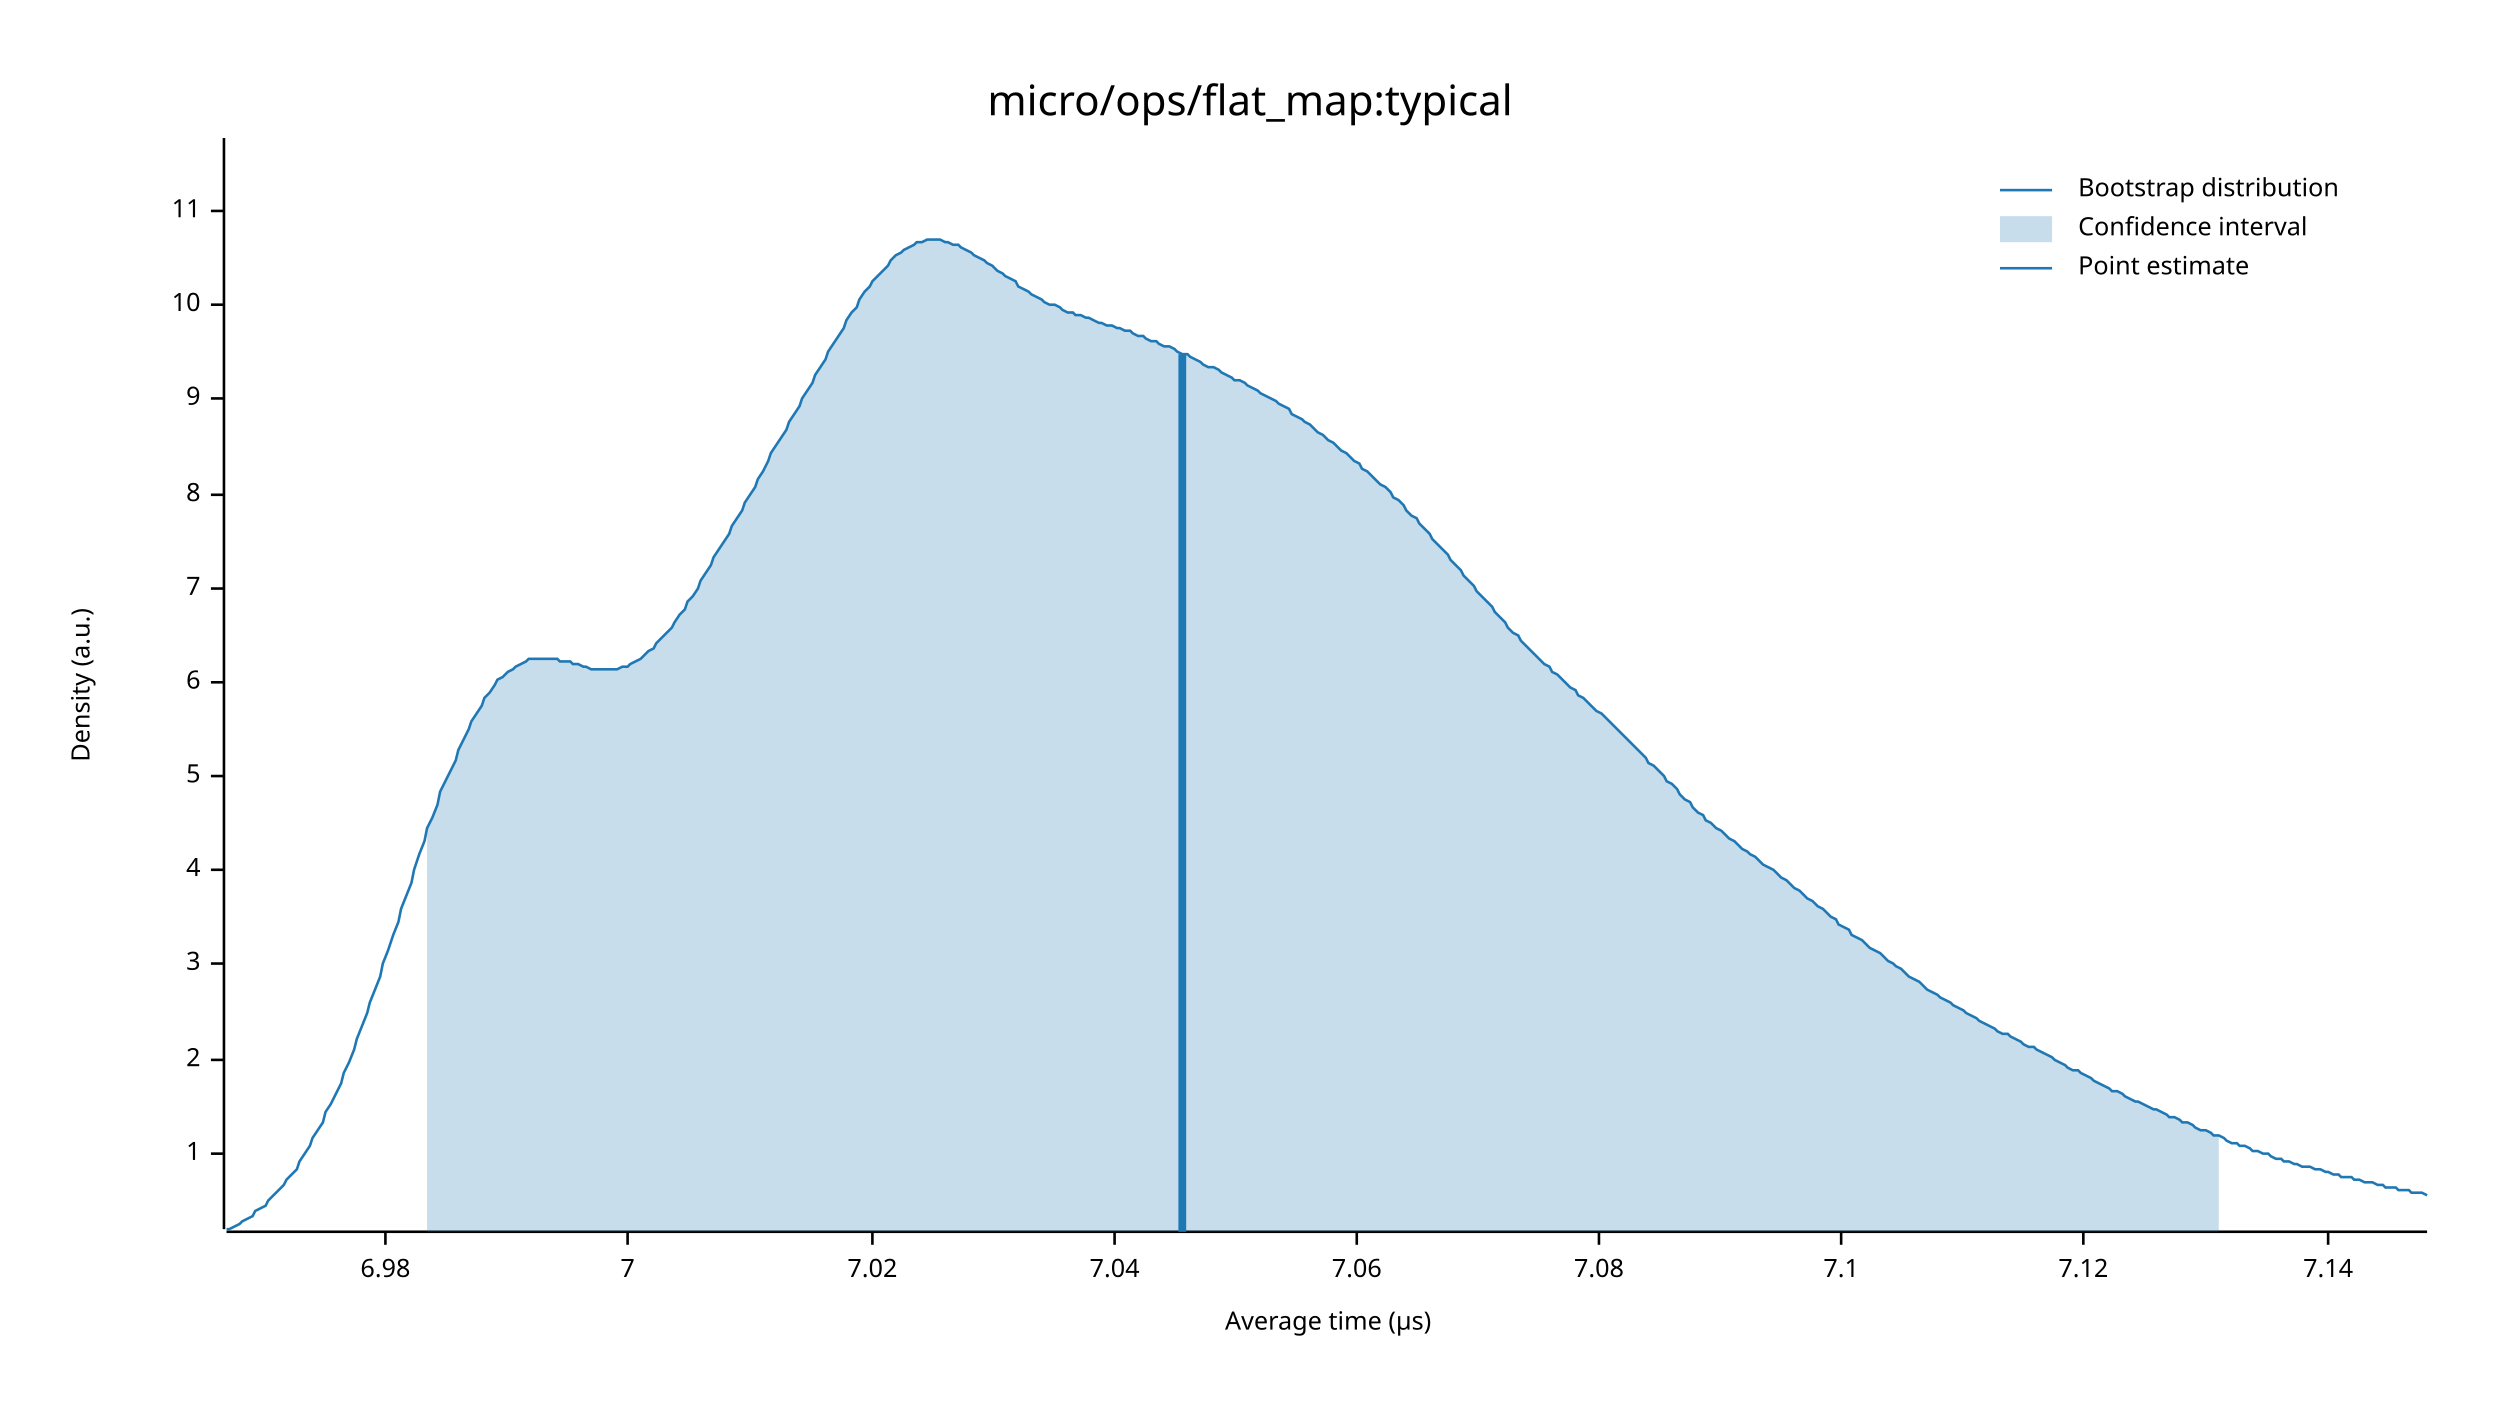
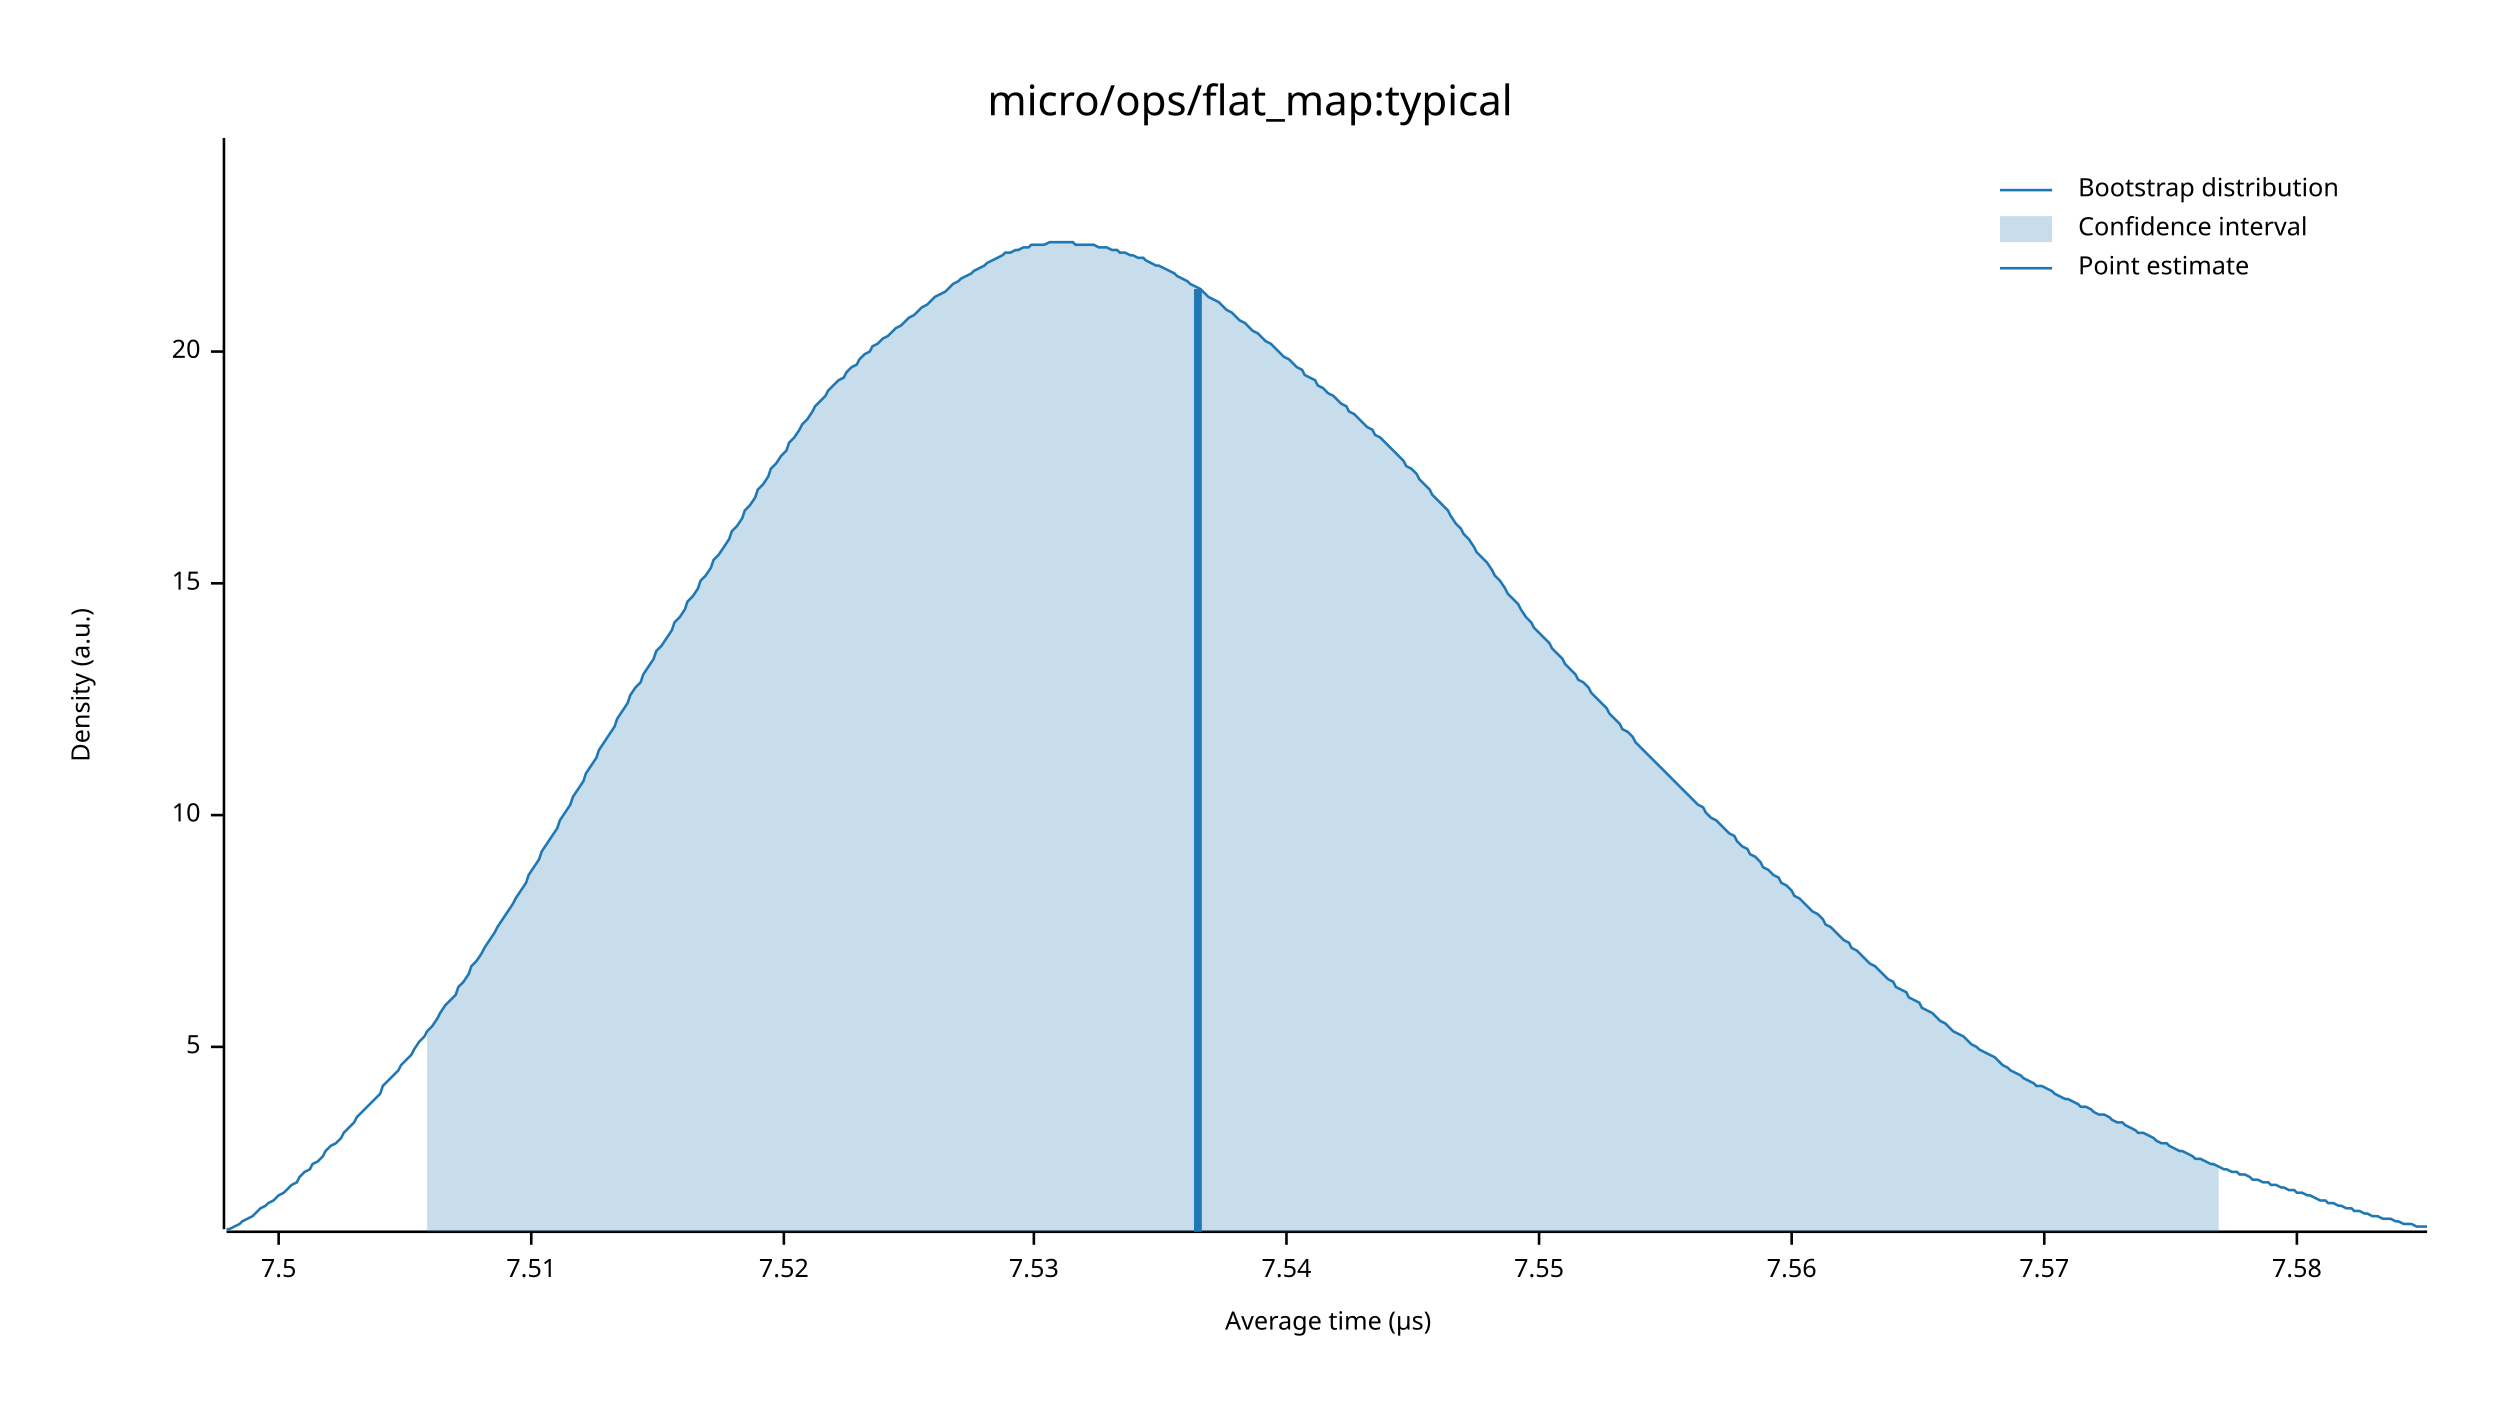
<svg xmlns="http://www.w3.org/2000/svg" width="960" height="540" viewBox="0 0 960 540">
  <text x="480" y="32" dy="0.76em" text-anchor="middle" font-family="sans-serif" font-size="16.129" opacity="1" fill="#000000">
micro/ops/flat_map:typical
</text>
  <text x="27" y="263" dy="0.76em" text-anchor="middle" font-family="sans-serif" font-size="9.677" opacity="1" fill="#000000" transform="rotate(270, 27, 263)">
Density (a.u.)
</text>
  <text x="510" y="513" dy="-0.5ex" text-anchor="middle" font-family="sans-serif" font-size="9.677" opacity="1" fill="#000000">
Average time (µs)
</text>
  <polyline fill="none" opacity="1" stroke="#000000" stroke-width="1" points="86,53 86,472 " />
-   <text x="77" y="443" dy="0.5ex" text-anchor="end" font-family="sans-serif" font-size="9.677" opacity="1" fill="#000000">
- 1
- </text>
-   <polyline fill="none" opacity="1" stroke="#000000" stroke-width="1" points="81,443 86,443 " />
-   <text x="77" y="407" dy="0.5ex" text-anchor="end" font-family="sans-serif" font-size="9.677" opacity="1" fill="#000000">
- 2
- </text>
-   <polyline fill="none" opacity="1" stroke="#000000" stroke-width="1" points="81,407 86,407 " />
-   <text x="77" y="370" dy="0.5ex" text-anchor="end" font-family="sans-serif" font-size="9.677" opacity="1" fill="#000000">
- 3
- </text>
-   <polyline fill="none" opacity="1" stroke="#000000" stroke-width="1" points="81,370 86,370 " />
-   <text x="77" y="334" dy="0.5ex" text-anchor="end" font-family="sans-serif" font-size="9.677" opacity="1" fill="#000000">
- 4
- </text>
-   <polyline fill="none" opacity="1" stroke="#000000" stroke-width="1" points="81,334 86,334 " />
-   <text x="77" y="298" dy="0.5ex" text-anchor="end" font-family="sans-serif" font-size="9.677" opacity="1" fill="#000000">
+   <text x="77" y="402" dy="0.5ex" text-anchor="end" font-family="sans-serif" font-size="9.677" opacity="1" fill="#000000">
5
</text>
-   <polyline fill="none" opacity="1" stroke="#000000" stroke-width="1" points="81,298 86,298 " />
-   <text x="77" y="262" dy="0.5ex" text-anchor="end" font-family="sans-serif" font-size="9.677" opacity="1" fill="#000000">
- 6
- </text>
-   <polyline fill="none" opacity="1" stroke="#000000" stroke-width="1" points="81,262 86,262 " />
-   <text x="77" y="226" dy="0.5ex" text-anchor="end" font-family="sans-serif" font-size="9.677" opacity="1" fill="#000000">
- 7
- </text>
-   <polyline fill="none" opacity="1" stroke="#000000" stroke-width="1" points="81,226 86,226 " />
-   <text x="77" y="190" dy="0.5ex" text-anchor="end" font-family="sans-serif" font-size="9.677" opacity="1" fill="#000000">
- 8
- </text>
-   <polyline fill="none" opacity="1" stroke="#000000" stroke-width="1" points="81,190 86,190 " />
-   <text x="77" y="153" dy="0.5ex" text-anchor="end" font-family="sans-serif" font-size="9.677" opacity="1" fill="#000000">
- 9
- </text>
-   <polyline fill="none" opacity="1" stroke="#000000" stroke-width="1" points="81,153 86,153 " />
-   <text x="77" y="117" dy="0.5ex" text-anchor="end" font-family="sans-serif" font-size="9.677" opacity="1" fill="#000000">
+   <polyline fill="none" opacity="1" stroke="#000000" stroke-width="1" points="81,402 86,402 " />
+   <text x="77" y="313" dy="0.5ex" text-anchor="end" font-family="sans-serif" font-size="9.677" opacity="1" fill="#000000">
10
</text>
-   <polyline fill="none" opacity="1" stroke="#000000" stroke-width="1" points="81,117 86,117 " />
-   <text x="77" y="81" dy="0.5ex" text-anchor="end" font-family="sans-serif" font-size="9.677" opacity="1" fill="#000000">
- 11
+   <polyline fill="none" opacity="1" stroke="#000000" stroke-width="1" points="81,313 86,313 " />
+   <text x="77" y="224" dy="0.5ex" text-anchor="end" font-family="sans-serif" font-size="9.677" opacity="1" fill="#000000">
+ 15
</text>
-   <polyline fill="none" opacity="1" stroke="#000000" stroke-width="1" points="81,81 86,81 " />
+   <polyline fill="none" opacity="1" stroke="#000000" stroke-width="1" points="81,224 86,224 " />
+   <text x="77" y="135" dy="0.5ex" text-anchor="end" font-family="sans-serif" font-size="9.677" opacity="1" fill="#000000">
+ 20
+ </text>
+   <polyline fill="none" opacity="1" stroke="#000000" stroke-width="1" points="81,135 86,135 " />
  <polyline fill="none" opacity="1" stroke="#000000" stroke-width="1" points="87,473 932,473 " />
-   <text x="148" y="483" dy="0.76em" text-anchor="middle" font-family="sans-serif" font-size="9.677" opacity="1" fill="#000000">
- 6.98
+   <text x="107" y="483" dy="0.76em" text-anchor="middle" font-family="sans-serif" font-size="9.677" opacity="1" fill="#000000">
+ 7.5
</text>
-   <polyline fill="none" opacity="1" stroke="#000000" stroke-width="1" points="148,473 148,478 " />
-   <text x="241" y="483" dy="0.76em" text-anchor="middle" font-family="sans-serif" font-size="9.677" opacity="1" fill="#000000">
- 7
+   <polyline fill="none" opacity="1" stroke="#000000" stroke-width="1" points="107,473 107,478 " />
+   <text x="204" y="483" dy="0.76em" text-anchor="middle" font-family="sans-serif" font-size="9.677" opacity="1" fill="#000000">
+ 7.51
</text>
-   <polyline fill="none" opacity="1" stroke="#000000" stroke-width="1" points="241,473 241,478 " />
-   <text x="335" y="483" dy="0.76em" text-anchor="middle" font-family="sans-serif" font-size="9.677" opacity="1" fill="#000000">
- 7.02
+   <polyline fill="none" opacity="1" stroke="#000000" stroke-width="1" points="204,473 204,478 " />
+   <text x="301" y="483" dy="0.76em" text-anchor="middle" font-family="sans-serif" font-size="9.677" opacity="1" fill="#000000">
+ 7.52
</text>
-   <polyline fill="none" opacity="1" stroke="#000000" stroke-width="1" points="335,473 335,478 " />
-   <text x="428" y="483" dy="0.76em" text-anchor="middle" font-family="sans-serif" font-size="9.677" opacity="1" fill="#000000">
- 7.04
+   <polyline fill="none" opacity="1" stroke="#000000" stroke-width="1" points="301,473 301,478 " />
+   <text x="397" y="483" dy="0.76em" text-anchor="middle" font-family="sans-serif" font-size="9.677" opacity="1" fill="#000000">
+ 7.53
</text>
-   <polyline fill="none" opacity="1" stroke="#000000" stroke-width="1" points="428,473 428,478 " />
-   <text x="521" y="483" dy="0.76em" text-anchor="middle" font-family="sans-serif" font-size="9.677" opacity="1" fill="#000000">
- 7.06
+   <polyline fill="none" opacity="1" stroke="#000000" stroke-width="1" points="397,473 397,478 " />
+   <text x="494" y="483" dy="0.76em" text-anchor="middle" font-family="sans-serif" font-size="9.677" opacity="1" fill="#000000">
+ 7.54
</text>
-   <polyline fill="none" opacity="1" stroke="#000000" stroke-width="1" points="521,473 521,478 " />
-   <text x="614" y="483" dy="0.76em" text-anchor="middle" font-family="sans-serif" font-size="9.677" opacity="1" fill="#000000">
- 7.08
+   <polyline fill="none" opacity="1" stroke="#000000" stroke-width="1" points="494,473 494,478 " />
+   <text x="591" y="483" dy="0.76em" text-anchor="middle" font-family="sans-serif" font-size="9.677" opacity="1" fill="#000000">
+ 7.55
</text>
-   <polyline fill="none" opacity="1" stroke="#000000" stroke-width="1" points="614,473 614,478 " />
-   <text x="707" y="483" dy="0.76em" text-anchor="middle" font-family="sans-serif" font-size="9.677" opacity="1" fill="#000000">
- 7.1
+   <polyline fill="none" opacity="1" stroke="#000000" stroke-width="1" points="591,473 591,478 " />
+   <text x="688" y="483" dy="0.76em" text-anchor="middle" font-family="sans-serif" font-size="9.677" opacity="1" fill="#000000">
+ 7.56
</text>
-   <polyline fill="none" opacity="1" stroke="#000000" stroke-width="1" points="707,473 707,478 " />
-   <text x="800" y="483" dy="0.76em" text-anchor="middle" font-family="sans-serif" font-size="9.677" opacity="1" fill="#000000">
- 7.12
+   <polyline fill="none" opacity="1" stroke="#000000" stroke-width="1" points="688,473 688,478 " />
+   <text x="785" y="483" dy="0.76em" text-anchor="middle" font-family="sans-serif" font-size="9.677" opacity="1" fill="#000000">
+ 7.57
</text>
-   <polyline fill="none" opacity="1" stroke="#000000" stroke-width="1" points="800,473 800,478 " />
-   <text x="894" y="483" dy="0.76em" text-anchor="middle" font-family="sans-serif" font-size="9.677" opacity="1" fill="#000000">
- 7.14
+   <polyline fill="none" opacity="1" stroke="#000000" stroke-width="1" points="785,473 785,478 " />
+   <text x="882" y="483" dy="0.76em" text-anchor="middle" font-family="sans-serif" font-size="9.677" opacity="1" fill="#000000">
+ 7.58
</text>
-   <polyline fill="none" opacity="1" stroke="#000000" stroke-width="1" points="894,473 894,478 " />
-   <polyline fill="none" opacity="1" stroke="#1F78B4" stroke-width="1" points="87,472 88,472 90,471 92,470 93,469 95,468 97,467 98,465 100,464 102,463 103,461 105,459 107,457 109,455 110,453 112,451 114,449 115,446 117,443 119,440 120,437 122,434 124,431 125,427 127,424 129,420 131,416 132,412 134,408 136,403 137,399 139,394 141,389 142,385 144,380 146,375 147,370 149,365 151,359 153,354 154,349 156,344 158,339 159,334 161,328 163,323 164,318 166,314 168,309 169,304 171,300 173,296 175,292 176,288 178,284 180,280 181,277 183,274 185,271 186,268 188,266 190,263 191,261 193,260 195,258 197,257 198,256 200,255 202,254 203,253 205,253 207,253 208,253 210,253 212,253 214,253 215,254 217,254 219,254 220,255 222,255 224,256 225,256 227,257 229,257 230,257 232,257 234,257 236,257 237,257 239,256 241,256 242,255 244,254 246,253 247,252 249,250 251,249 252,247 254,245 256,243 258,241 259,239 261,236 263,234 264,231 266,229 268,226 269,223 271,220 273,217 274,214 276,211 278,208 280,205 281,202 283,199 285,196 286,193 288,190 290,187 291,184 293,181 295,177 296,174 298,171 300,168 302,165 303,162 305,159 307,156 308,153 310,150 312,147 313,144 315,141 317,138 318,135 320,132 322,129 324,126 325,123 327,120 329,118 330,115 332,112 334,110 335,108 337,106 339,104 341,102 342,100 344,98 346,97 347,96 349,95 351,94 352,93 354,93 356,92 357,92 359,92 361,92 363,93 364,93 366,94 368,94 369,95 371,96 373,97 374,98 376,99 378,100 379,101 381,102 383,104 385,105 386,106 388,107 390,108 391,110 393,111 395,112 396,113 398,114 400,115 401,116 403,117 405,117 407,118 408,119 410,120 412,120 413,121 415,121 417,122 418,122 420,123 422,124 423,124 425,125 427,125 429,126 430,126 432,127 434,127 435,128 437,129 439,129 440,130 442,131 444,131 445,132 447,133 449,133 451,134 452,135 454,136 456,136 457,137 459,138 461,139 462,140 464,141 466,141 468,142 469,143 471,144 473,145 474,146 476,146 478,147 479,148 481,149 483,150 484,151 486,152 488,153 490,154 491,155 493,156 495,157 496,159 498,160 500,161 501,162 503,163 505,165 506,166 508,167 510,169 512,170 513,171 515,173 517,174 518,175 520,177 522,178 523,180 525,181 527,183 528,184 530,186 532,187 534,189 535,191 537,192 539,194 540,196 542,198 544,199 545,201 547,203 549,205 550,207 552,209 554,211 556,213 557,215 559,217 561,219 562,221 564,223 566,225 567,227 569,229 571,231 573,233 574,235 576,237 578,239 579,241 581,243 583,244 584,246 586,248 588,250 589,251 591,253 593,255 595,256 596,258 598,259 600,261 601,262 603,264 605,265 606,267 608,268 610,270 611,271 613,273 615,274 617,276 618,277 620,279 622,281 623,282 625,284 627,286 628,287 630,289 632,291 633,293 635,294 637,296 639,298 640,300 642,301 644,303 645,305 647,307 649,308 650,310 652,312 654,313 655,315 657,316 659,318 661,319 662,320 664,322 666,323 667,324 669,326 671,327 672,328 674,329 676,331 677,332 679,333 681,334 683,336 684,337 686,338 688,340 689,341 691,342 693,344 694,345 696,346 698,348 700,349 701,350 703,352 705,353 706,355 708,356 710,357 711,359 713,360 715,361 716,362 718,364 720,365 722,366 723,367 725,369 727,370 728,371 730,372 732,374 733,375 735,376 737,377 738,378 740,380 742,381 744,382 745,383 747,384 749,385 750,386 752,387 754,388 755,389 757,390 759,391 760,392 762,393 764,394 766,395 767,396 769,397 771,397 772,398 774,399 776,400 777,401 779,402 781,402 782,403 784,404 786,405 788,406 789,407 791,408 793,409 794,410 796,411 798,411 799,412 801,413 803,414 804,415 806,416 808,417 810,418 811,419 813,419 815,420 816,421 818,422 820,423 821,423 823,424 825,425 827,426 828,426 830,427 832,428 833,429 835,429 837,430 838,431 840,431 842,432 843,433 845,434 847,434 849,435 850,436 852,436 854,437 855,438 857,439 859,439 860,440 862,440 864,441 865,442 867,442 869,443 871,443 872,444 874,445 876,445 877,446 879,446 881,447 882,447 884,448 886,448 887,448 889,449 891,449 893,450 894,450 896,451 898,451 899,452 901,452 903,452 904,453 906,453 908,454 909,454 911,454 913,455 915,455 916,456 918,456 920,456 921,457 923,457 925,457 926,458 928,458 930,458 932,459 " />
-   <polygon opacity="0.25" fill="#1F78B4" points="164,318 166,314 168,309 169,304 171,300 173,296 175,292 176,288 178,284 180,280 181,277 183,274 185,271 186,268 188,266 190,263 191,261 193,260 195,258 197,257 198,256 200,255 202,254 203,253 205,253 207,253 208,253 210,253 212,253 214,253 215,254 217,254 219,254 220,255 222,255 224,256 225,256 227,257 229,257 230,257 232,257 234,257 236,257 237,257 239,256 241,256 242,255 244,254 246,253 247,252 249,250 251,249 252,247 254,245 256,243 258,241 259,239 261,236 263,234 264,231 266,229 268,226 269,223 271,220 273,217 274,214 276,211 278,208 280,205 281,202 283,199 285,196 286,193 288,190 290,187 291,184 293,181 295,177 296,174 298,171 300,168 302,165 303,162 305,159 307,156 308,153 310,150 312,147 313,144 315,141 317,138 318,135 320,132 322,129 324,126 325,123 327,120 329,118 330,115 332,112 334,110 335,108 337,106 339,104 341,102 342,100 344,98 346,97 347,96 349,95 351,94 352,93 354,93 356,92 357,92 359,92 361,92 363,93 364,93 366,94 368,94 369,95 371,96 373,97 374,98 376,99 378,100 379,101 381,102 383,104 385,105 386,106 388,107 390,108 391,110 393,111 395,112 396,113 398,114 400,115 401,116 403,117 405,117 407,118 408,119 410,120 412,120 413,121 415,121 417,122 418,122 420,123 422,124 423,124 425,125 427,125 429,126 430,126 432,127 434,127 435,128 437,129 439,129 440,130 442,131 444,131 445,132 447,133 449,133 451,134 452,135 454,136 456,136 457,137 459,138 461,139 462,140 464,141 466,141 468,142 469,143 471,144 473,145 474,146 476,146 478,147 479,148 481,149 483,150 484,151 486,152 488,153 490,154 491,155 493,156 495,157 496,159 498,160 500,161 501,162 503,163 505,165 506,166 508,167 510,169 512,170 513,171 515,173 517,174 518,175 520,177 522,178 523,180 525,181 527,183 528,184 530,186 532,187 534,189 535,191 537,192 539,194 540,196 542,198 544,199 545,201 547,203 549,205 550,207 552,209 554,211 556,213 557,215 559,217 561,219 562,221 564,223 566,225 567,227 569,229 571,231 573,233 574,235 576,237 578,239 579,241 581,243 583,244 584,246 586,248 588,250 589,251 591,253 593,255 595,256 596,258 598,259 600,261 601,262 603,264 605,265 606,267 608,268 610,270 611,271 613,273 615,274 617,276 618,277 620,279 622,281 623,282 625,284 627,286 628,287 630,289 632,291 633,293 635,294 637,296 639,298 640,300 642,301 644,303 645,305 647,307 649,308 650,310 652,312 654,313 655,315 657,316 659,318 661,319 662,320 664,322 666,323 667,324 669,326 671,327 672,328 674,329 676,331 677,332 679,333 681,334 683,336 684,337 686,338 688,340 689,341 691,342 693,344 694,345 696,346 698,348 700,349 701,350 703,352 705,353 706,355 708,356 710,357 711,359 713,360 715,361 716,362 718,364 720,365 722,366 723,367 725,369 727,370 728,371 730,372 732,374 733,375 735,376 737,377 738,378 740,380 742,381 744,382 745,383 747,384 749,385 750,386 752,387 754,388 755,389 757,390 759,391 760,392 762,393 764,394 766,395 767,396 769,397 771,397 772,398 774,399 776,400 777,401 779,402 781,402 782,403 784,404 786,405 788,406 789,407 791,408 793,409 794,410 796,411 798,411 799,412 801,413 803,414 804,415 806,416 808,417 810,418 811,419 813,419 815,420 816,421 818,422 820,423 821,423 823,424 825,425 827,426 828,426 830,427 832,428 833,429 835,429 837,430 838,431 840,431 842,432 843,433 845,434 847,434 849,435 850,436 852,436 852,473 164,473 " />
-   <polyline fill="none" opacity="1" stroke="#1F78B4" stroke-width="3" points="454,473 454,136 " />
+   <polyline fill="none" opacity="1" stroke="#000000" stroke-width="1" points="882,473 882,478 " />
+   <polyline fill="none" opacity="1" stroke="#1F78B4" stroke-width="1" points="87,472 88,472 90,471 92,470 93,469 95,468 97,467 98,466 100,464 102,463 103,462 105,461 107,459 109,458 110,457 112,455 114,454 115,452 117,450 119,449 120,447 122,446 124,444 125,442 127,440 129,439 131,437 132,435 134,433 136,431 137,429 139,427 141,425 142,424 144,422 146,420 147,417 149,415 151,413 153,411 154,409 156,407 158,405 159,403 161,400 163,398 164,396 166,394 168,391 169,389 171,386 173,384 175,382 176,379 178,377 180,374 181,371 183,369 185,366 186,364 188,361 190,358 191,356 193,353 195,350 197,347 198,345 200,342 202,339 203,336 205,333 207,330 208,327 210,324 212,321 214,318 215,315 217,312 219,309 220,306 222,303 224,300 225,297 227,294 229,291 230,288 232,285 234,282 236,279 237,276 239,273 241,270 242,267 244,264 246,262 247,259 249,256 251,253 252,250 254,248 256,245 258,242 259,239 261,237 263,234 264,231 266,229 268,226 269,223 271,221 273,218 274,215 276,213 278,210 280,207 281,204 283,202 285,199 286,196 288,194 290,191 291,188 293,186 295,183 296,180 298,178 300,175 302,173 303,170 305,168 307,165 308,163 310,161 312,158 313,156 315,154 317,152 318,150 320,148 322,146 324,145 325,143 327,141 329,140 330,138 332,136 334,135 335,133 337,132 339,130 341,129 342,128 344,126 346,125 347,124 349,122 351,121 352,120 354,118 356,117 357,116 359,114 361,113 363,112 364,111 366,109 368,108 369,107 371,106 373,105 374,104 376,103 378,102 379,101 381,100 383,99 385,98 386,97 388,97 390,96 391,96 393,95 395,95 396,94 398,94 400,94 401,94 403,93 405,93 407,93 408,93 410,93 412,93 413,94 415,94 417,94 418,94 420,94 422,95 423,95 425,95 427,96 429,96 430,97 432,97 434,98 435,98 437,99 439,99 440,100 442,101 444,102 445,102 447,103 449,104 451,105 452,106 454,107 456,108 457,109 459,110 461,111 462,112 464,114 466,115 468,116 469,117 471,119 473,120 474,121 476,123 478,124 479,125 481,127 483,128 484,129 486,131 488,132 490,134 491,135 493,137 495,138 496,139 498,141 500,142 501,144 503,145 505,146 506,148 508,149 510,151 512,152 513,153 515,155 517,156 518,158 520,159 522,161 523,162 525,164 527,165 528,167 530,168 532,170 534,172 535,173 537,175 539,177 540,179 542,180 544,182 545,184 547,186 549,188 550,190 552,192 554,194 556,196 557,198 559,201 561,203 562,205 564,207 566,210 567,212 569,214 571,216 573,219 574,221 576,223 578,226 579,228 581,230 583,232 584,234 586,237 588,239 589,241 591,243 593,245 595,247 596,249 598,251 600,253 601,255 603,257 605,259 606,261 608,262 610,264 611,266 613,268 615,270 617,272 618,274 620,276 622,278 623,280 625,281 627,283 628,285 630,287 632,289 633,290 635,292 637,294 639,296 640,297 642,299 644,301 645,302 647,304 649,306 650,307 652,309 654,310 655,312 657,314 659,315 661,317 662,318 664,320 666,321 667,323 669,325 671,326 672,328 674,329 676,331 677,333 679,334 681,336 683,337 684,339 686,340 688,342 689,344 691,345 693,347 694,348 696,350 698,351 700,353 701,355 703,356 705,358 706,359 708,361 710,362 711,364 713,365 715,367 716,368 718,370 720,371 722,373 723,374 725,376 727,377 728,379 730,380 732,381 733,383 735,384 737,385 738,387 740,388 742,389 744,391 745,392 747,393 749,395 750,396 752,397 754,398 755,399 757,401 759,402 760,403 762,404 764,405 766,406 767,407 769,409 771,410 772,411 774,412 776,413 777,414 779,415 781,416 782,417 784,417 786,418 788,419 789,420 791,421 793,422 794,422 796,423 798,424 799,425 801,425 803,426 804,427 806,428 808,428 810,429 811,430 813,431 815,431 816,432 818,433 820,434 821,435 823,435 825,436 827,437 828,438 830,439 832,439 833,440 835,441 837,442 838,442 840,443 842,444 843,445 845,445 847,446 849,447 850,447 852,448 854,449 855,449 857,450 859,450 860,451 862,451 864,452 865,453 867,453 869,454 871,454 872,455 874,455 876,456 877,456 879,457 881,457 882,458 884,458 886,459 887,459 889,460 891,461 893,461 894,462 896,462 898,463 899,463 901,464 903,464 904,465 906,465 908,466 909,466 911,467 913,467 915,468 916,468 918,468 920,469 921,469 923,470 925,470 926,470 928,471 930,471 932,471 " />
+   <polygon opacity="0.25" fill="#1F78B4" points="164,396 166,394 168,391 169,389 171,386 173,384 175,382 176,379 178,377 180,374 181,371 183,369 185,366 186,364 188,361 190,358 191,356 193,353 195,350 197,347 198,345 200,342 202,339 203,336 205,333 207,330 208,327 210,324 212,321 214,318 215,315 217,312 219,309 220,306 222,303 224,300 225,297 227,294 229,291 230,288 232,285 234,282 236,279 237,276 239,273 241,270 242,267 244,264 246,262 247,259 249,256 251,253 252,250 254,248 256,245 258,242 259,239 261,237 263,234 264,231 266,229 268,226 269,223 271,221 273,218 274,215 276,213 278,210 280,207 281,204 283,202 285,199 286,196 288,194 290,191 291,188 293,186 295,183 296,180 298,178 300,175 302,173 303,170 305,168 307,165 308,163 310,161 312,158 313,156 315,154 317,152 318,150 320,148 322,146 324,145 325,143 327,141 329,140 330,138 332,136 334,135 335,133 337,132 339,130 341,129 342,128 344,126 346,125 347,124 349,122 351,121 352,120 354,118 356,117 357,116 359,114 361,113 363,112 364,111 366,109 368,108 369,107 371,106 373,105 374,104 376,103 378,102 379,101 381,100 383,99 385,98 386,97 388,97 390,96 391,96 393,95 395,95 396,94 398,94 400,94 401,94 403,93 405,93 407,93 408,93 410,93 412,93 413,94 415,94 417,94 418,94 420,94 422,95 423,95 425,95 427,96 429,96 430,97 432,97 434,98 435,98 437,99 439,99 440,100 442,101 444,102 445,102 447,103 449,104 451,105 452,106 454,107 456,108 457,109 459,110 461,111 462,112 464,114 466,115 468,116 469,117 471,119 473,120 474,121 476,123 478,124 479,125 481,127 483,128 484,129 486,131 488,132 490,134 491,135 493,137 495,138 496,139 498,141 500,142 501,144 503,145 505,146 506,148 508,149 510,151 512,152 513,153 515,155 517,156 518,158 520,159 522,161 523,162 525,164 527,165 528,167 530,168 532,170 534,172 535,173 537,175 539,177 540,179 542,180 544,182 545,184 547,186 549,188 550,190 552,192 554,194 556,196 557,198 559,201 561,203 562,205 564,207 566,210 567,212 569,214 571,216 573,219 574,221 576,223 578,226 579,228 581,230 583,232 584,234 586,237 588,239 589,241 591,243 593,245 595,247 596,249 598,251 600,253 601,255 603,257 605,259 606,261 608,262 610,264 611,266 613,268 615,270 617,272 618,274 620,276 622,278 623,280 625,281 627,283 628,285 630,287 632,289 633,290 635,292 637,294 639,296 640,297 642,299 644,301 645,302 647,304 649,306 650,307 652,309 654,310 655,312 657,314 659,315 661,317 662,318 664,320 666,321 667,323 669,325 671,326 672,328 674,329 676,331 677,333 679,334 681,336 683,337 684,339 686,340 688,342 689,344 691,345 693,347 694,348 696,350 698,351 700,353 701,355 703,356 705,358 706,359 708,361 710,362 711,364 713,365 715,367 716,368 718,370 720,371 722,373 723,374 725,376 727,377 728,379 730,380 732,381 733,383 735,384 737,385 738,387 740,388 742,389 744,391 745,392 747,393 749,395 750,396 752,397 754,398 755,399 757,401 759,402 760,403 762,404 764,405 766,406 767,407 769,409 771,410 772,411 774,412 776,413 777,414 779,415 781,416 782,417 784,417 786,418 788,419 789,420 791,421 793,422 794,422 796,423 798,424 799,425 801,425 803,426 804,427 806,428 808,428 810,429 811,430 813,431 815,431 816,432 818,433 820,434 821,435 823,435 825,436 827,437 828,438 830,439 832,439 833,440 835,441 837,442 838,442 840,443 842,444 843,445 845,445 847,446 849,447 850,447 852,448 852,473 164,473 " />
+   <polyline fill="none" opacity="1" stroke="#1F78B4" stroke-width="3" points="460,473 460,111 " />
  <text x="798" y="68" dy="0.76em" text-anchor="start" font-family="sans-serif" font-size="9.677" opacity="1" fill="#000000">
Bootstrap distribution
</text>
  <text x="798" y="83" dy="0.76em" text-anchor="start" font-family="sans-serif" font-size="9.677" opacity="1" fill="#000000">
Confidence interval
</text>
  <text x="798" y="98" dy="0.76em" text-anchor="start" font-family="sans-serif" font-size="9.677" opacity="1" fill="#000000">
Point estimate
</text>
  <polyline fill="none" opacity="1" stroke="#1F78B4" stroke-width="1" points="768,73 788,73 " />
  <rect x="768" y="83" width="20" height="10" opacity="0.25" fill="#1F78B4" stroke="none" />
  <polyline fill="none" opacity="1" stroke="#1F78B4" stroke-width="1" points="768,103 788,103 " />
</svg>
